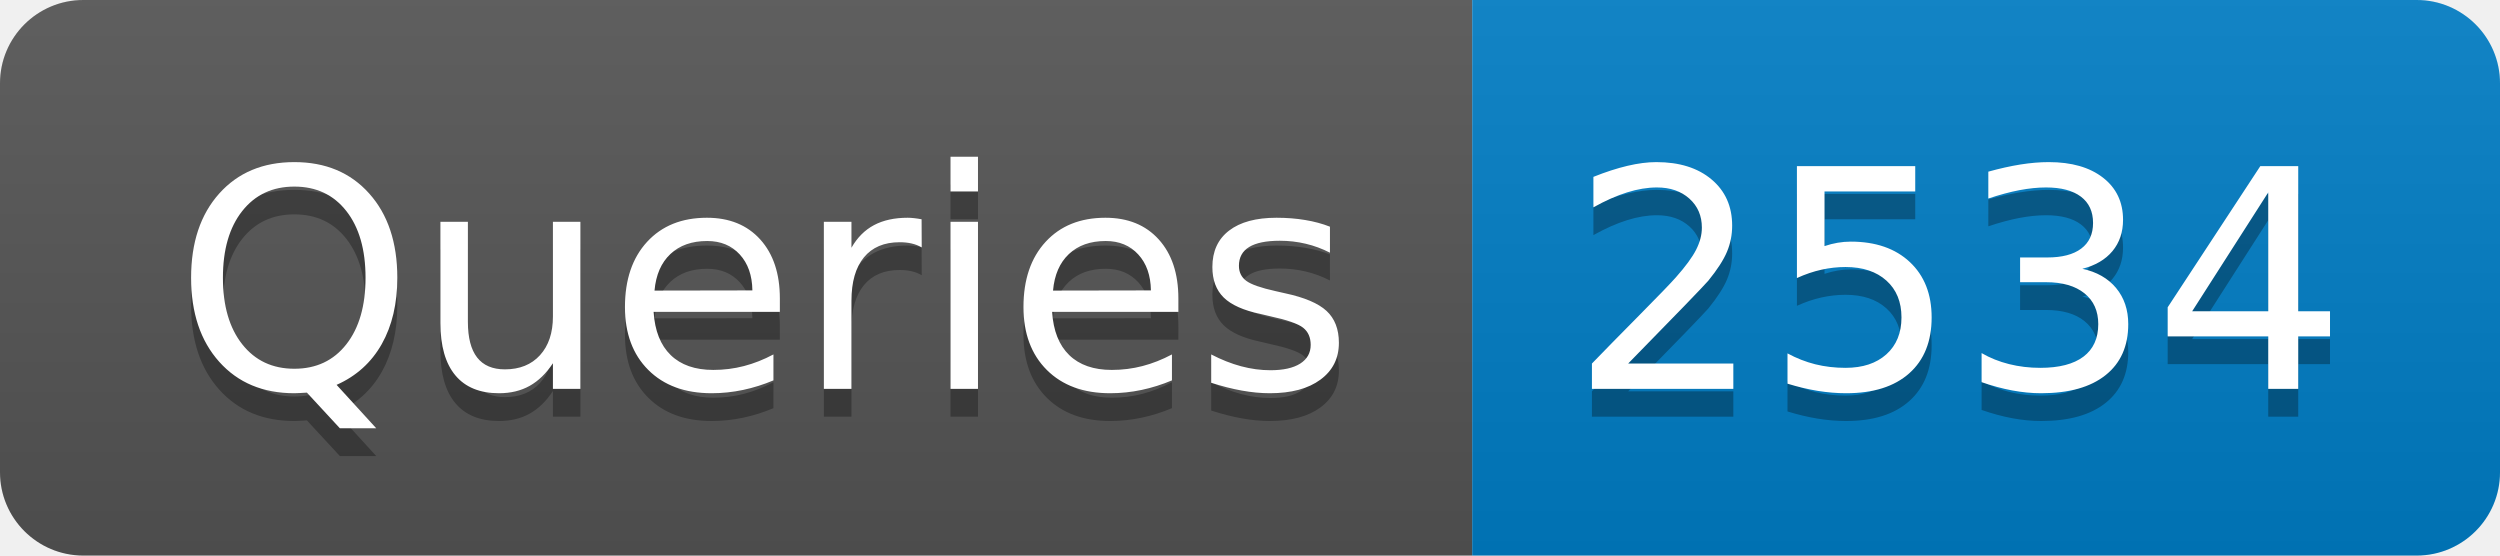
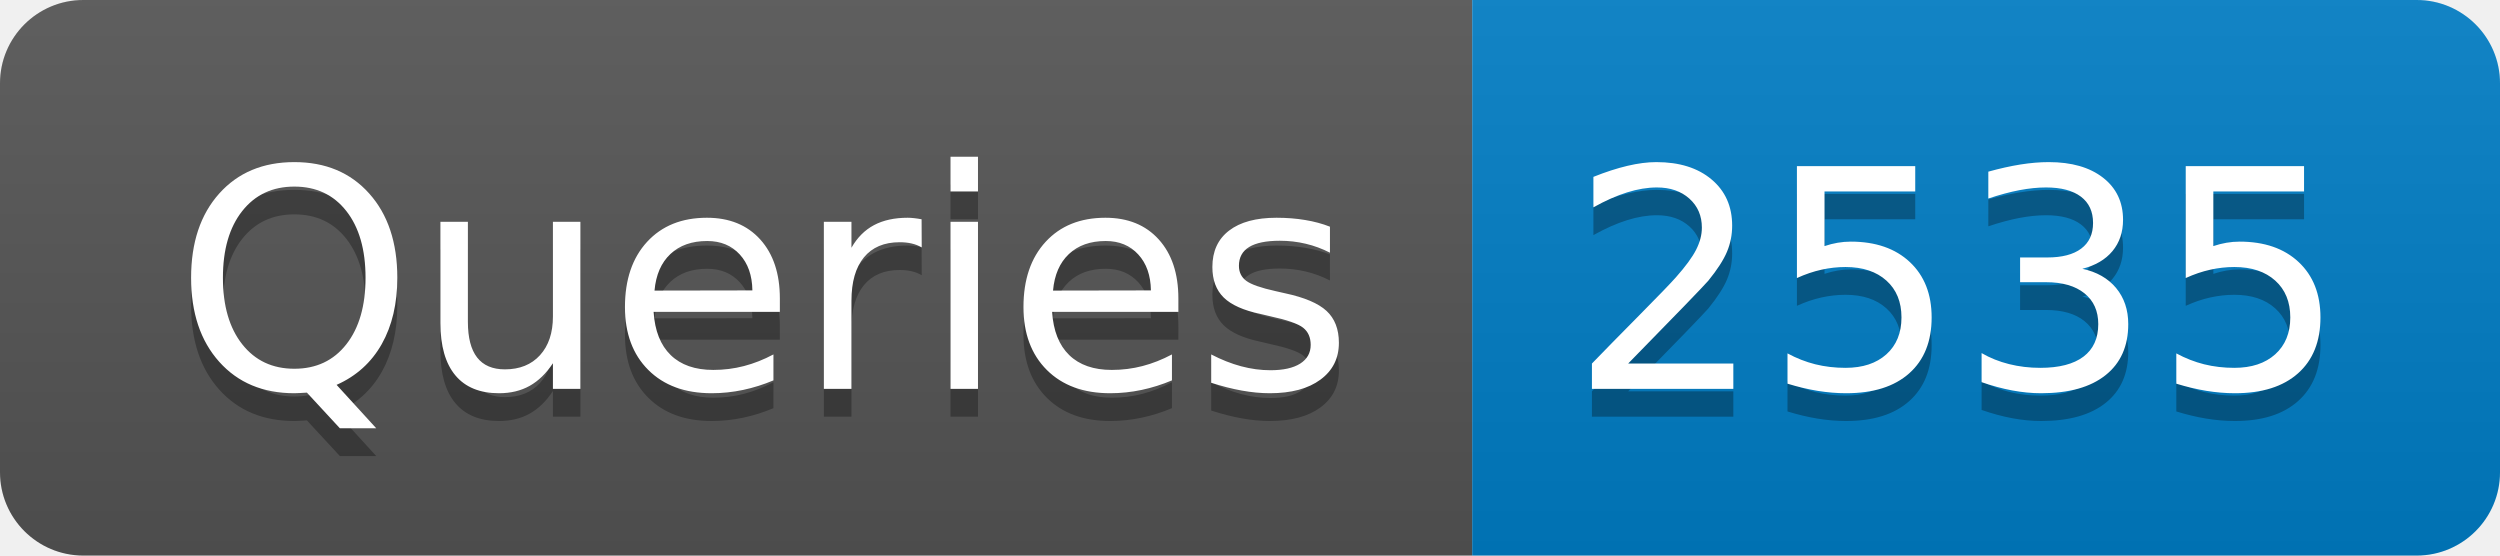
- <svg xmlns="http://www.w3.org/2000/svg" width="90" height="20" role="img" aria-label="Queries: 2534">
+ <svg xmlns="http://www.w3.org/2000/svg" width="90" height="20" role="img" aria-label="Queries: 2535">
  <linearGradient id="s" x2="0" y2="100%">
    <stop offset="0" stop-color="#bbb" stop-opacity=".1" />
    <stop offset="1" stop-opacity=".1" />
  </linearGradient>
  <clipPath id="r">
    <rect width="90" height="20" rx="3" fill="#fff" />
  </clipPath>
  <g clip-path="url(#r)">
    <rect width="53" height="20" fill="#555" />
    <rect x="53" width="37" height="20" fill="#007ec6" />
    <rect width="90" height="20" fill="url(#s)" />
  </g>
  <g fill="#fff" text-anchor="middle" font-family="Verdana,Geneva,DejaVu Sans,sans-serif" text-rendering="geometricPrecision" font-size="110">
    <text aria-hidden="true" x="275" y="150" fill="#010101" fill-opacity=".3" transform="scale(.1)" textLength="430">Queries</text>
    <text x="275" y="140" transform="scale(.1)" fill="#fff" textLength="430">Queries</text>
-     <text aria-hidden="true" x="705" y="150" fill="#010101" fill-opacity=".3" transform="scale(.1)" textLength="270">2534</text>
-     <text x="705" y="140" transform="scale(.1)" fill="#fff" textLength="270">2534</text>
+     <text aria-hidden="true" x="705" y="150" fill="#010101" fill-opacity=".3" transform="scale(.1)" textLength="270">2535</text>
+     <text x="705" y="140" transform="scale(.1)" fill="#fff" textLength="270">2535</text>
  </g>
</svg>
